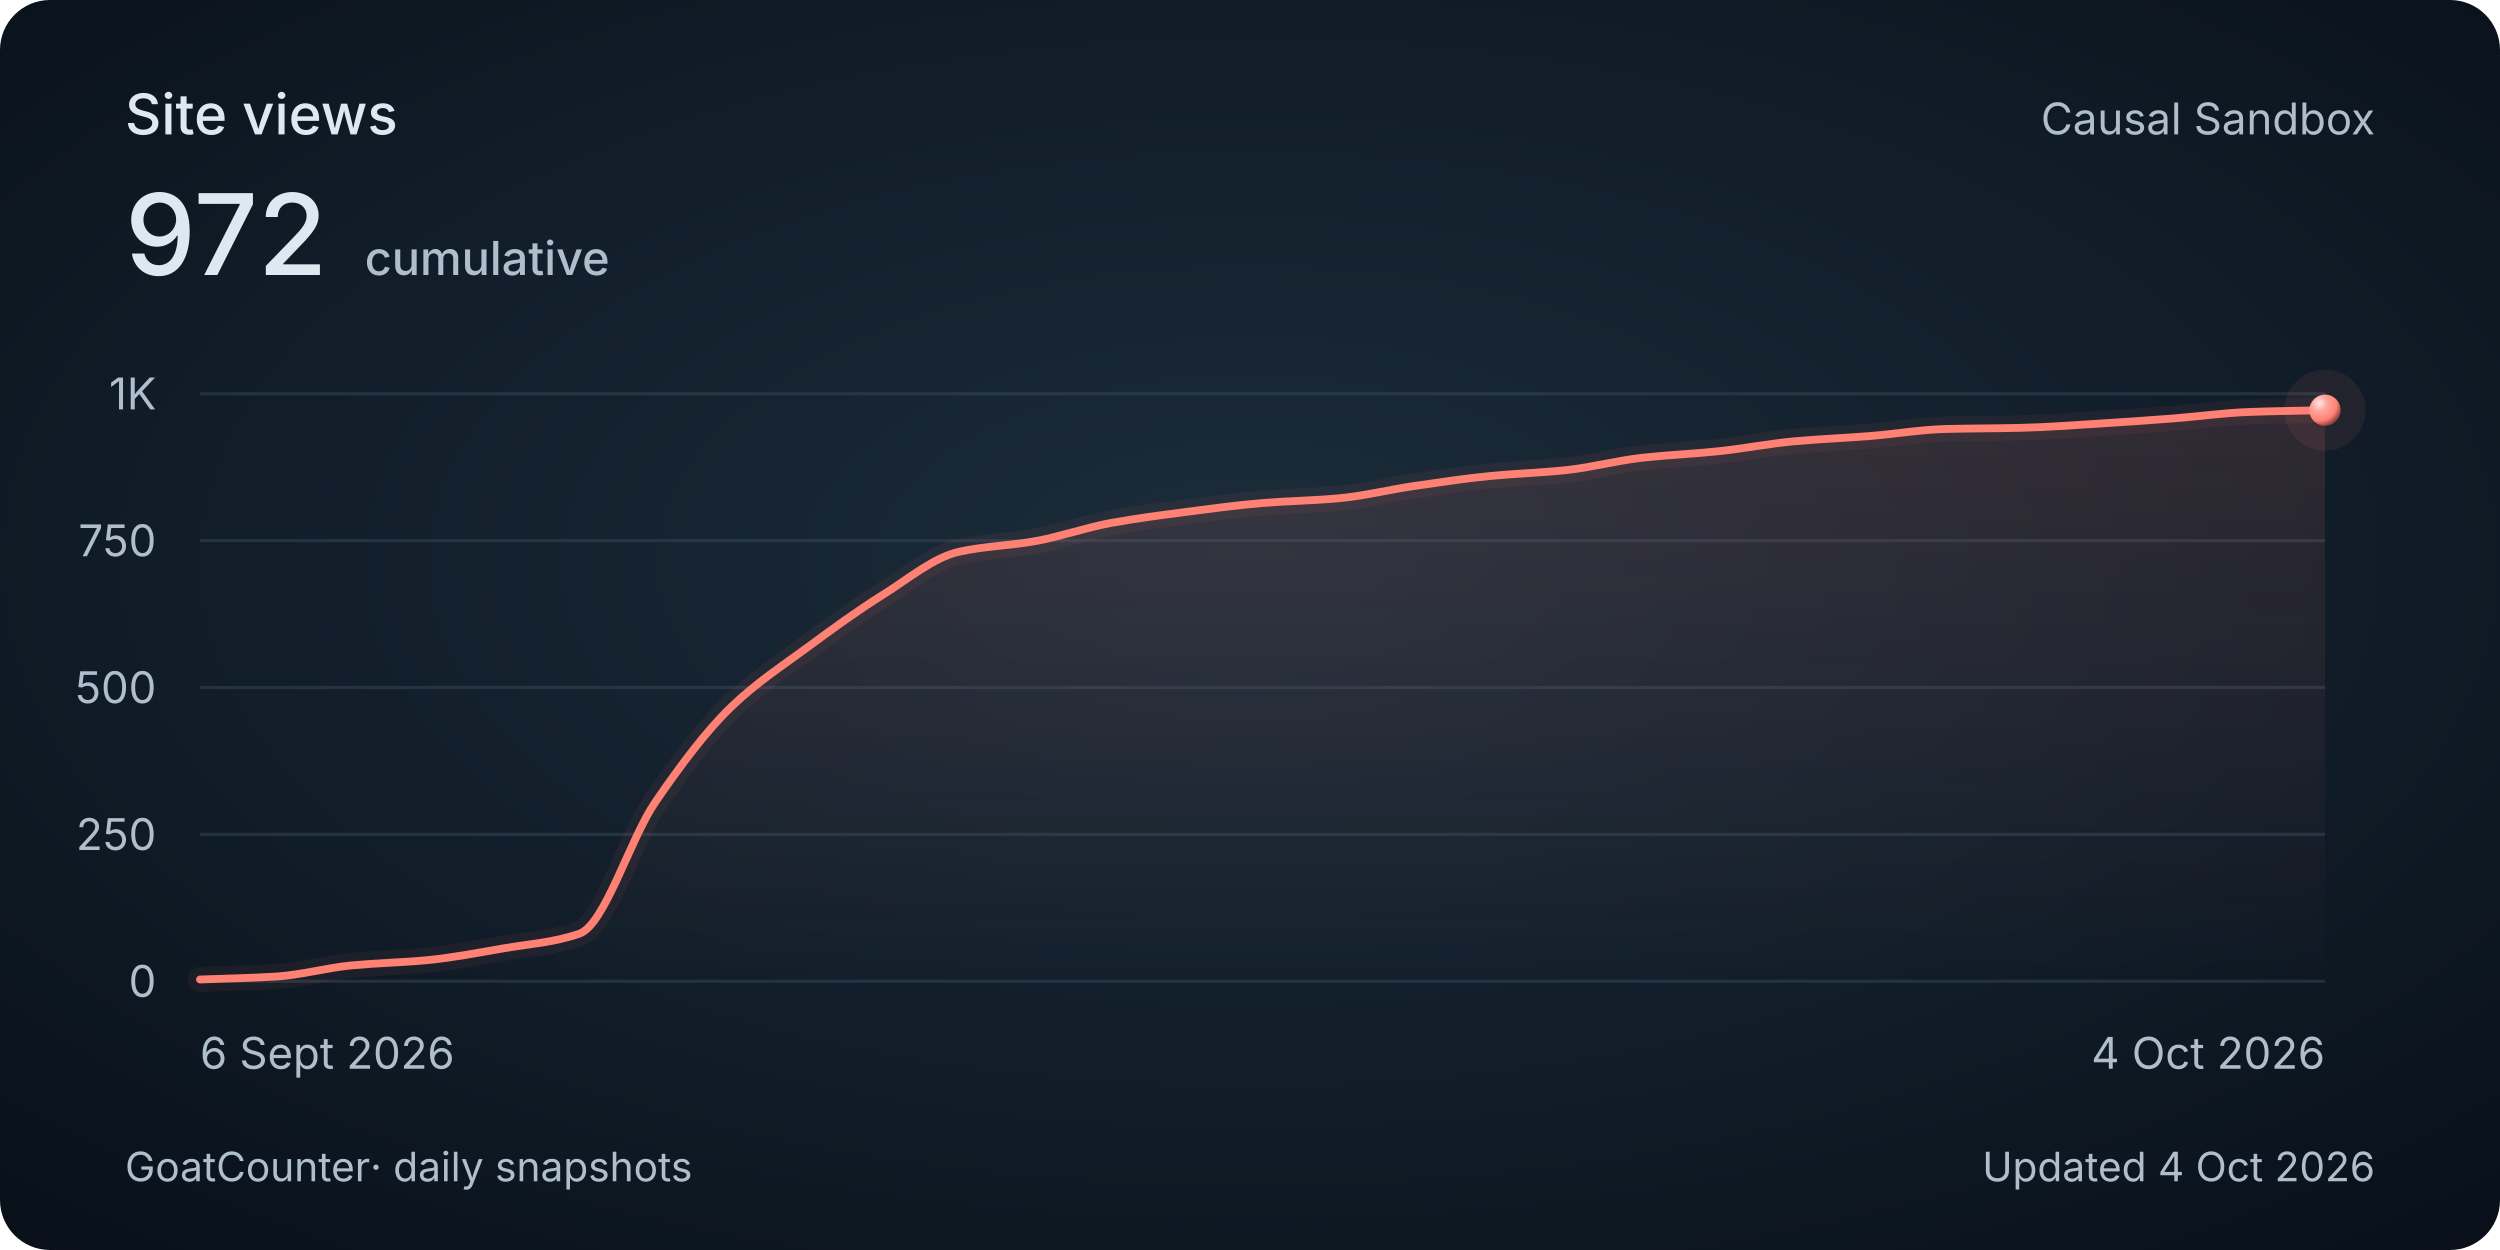
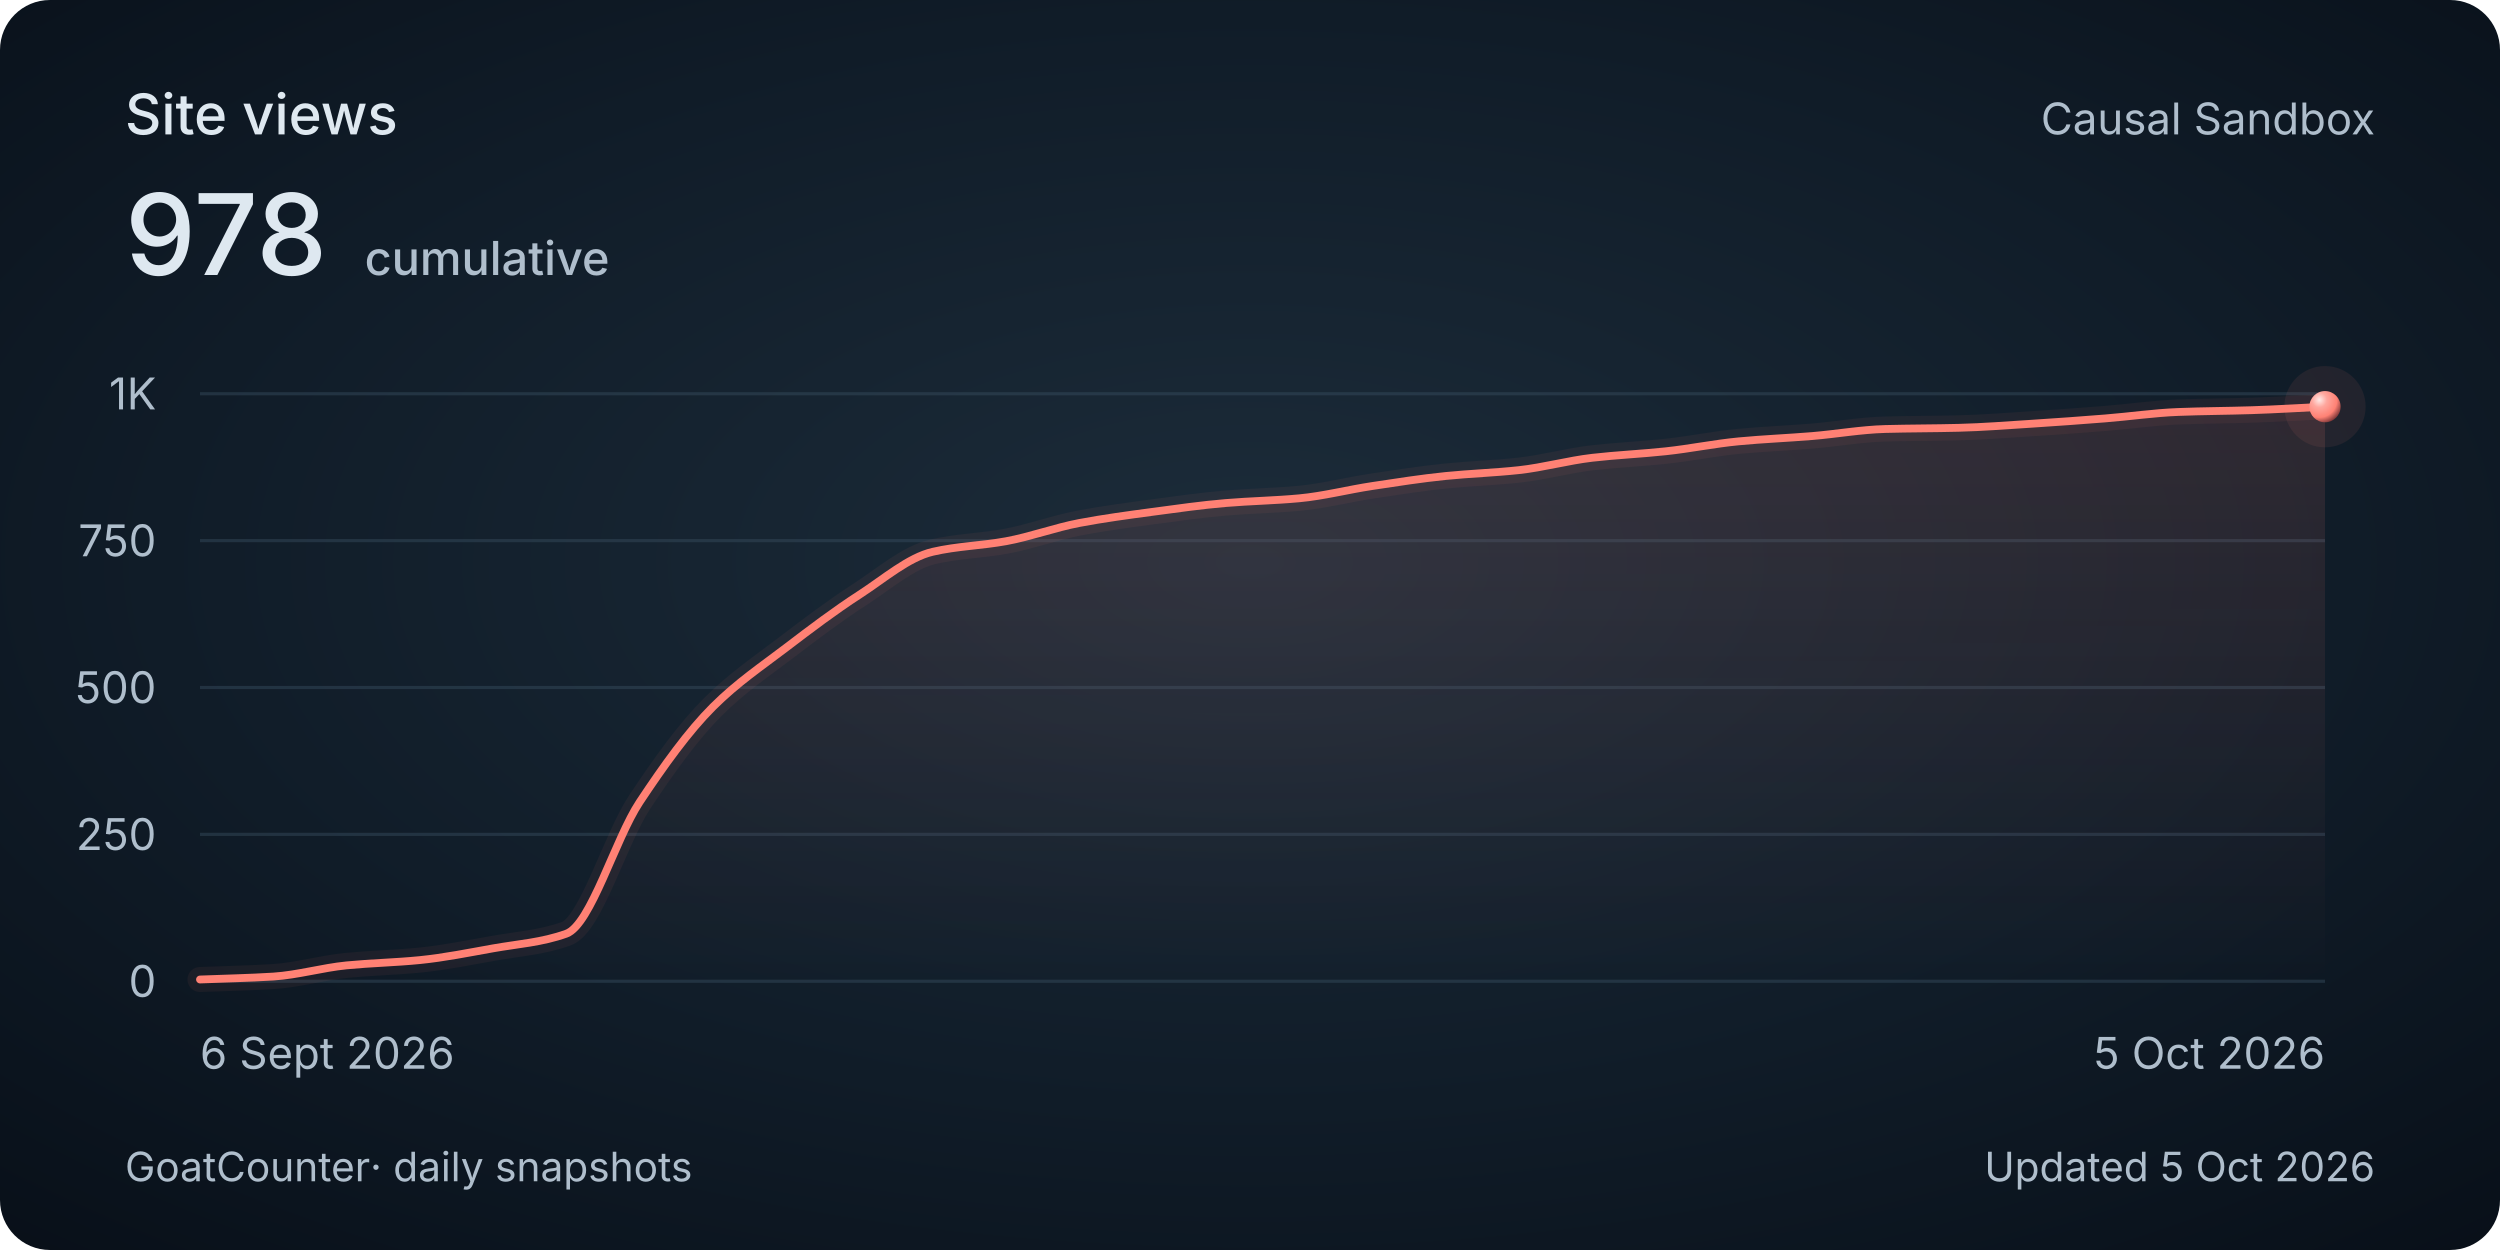
<svg xmlns="http://www.w3.org/2000/svg" width="800" height="400" viewBox="0 0 800 400" role="img" aria-labelledby="title description">
  <style>
    @media (max-width: 480px) {
      .secondary { display: none; }
      .heading { font-size: 30px; }
      .total { font-size: 48px; }
      .tick, .cumulative { font-size: 26px; }
      .date, .footer { font-size: 24px; }
    }
  </style>
  <defs>
    <radialGradient id="background" cx="50%" cy="45%" r="75%">
      <stop stop-color="#1c2c3a" />
      <stop offset=".58" stop-color="#101c28" />
      <stop offset="1" stop-color="#080f18" />
    </radialGradient>
    <linearGradient id="area" x1="0" y1="0" x2="0" y2="1">
      <stop stop-color="#ff8174" stop-opacity=".13" />
      <stop offset="1" stop-color="#ff8174" stop-opacity="0" />
    </linearGradient>
    <radialGradient id="pearl" cx="32%" cy="28%" r="80%">
      <stop stop-color="#ffeae7" />
      <stop offset=".3" stop-color="#ffa79e" />
      <stop offset=".7" stop-color="#ff8174" />
      <stop offset="1" stop-color="#702f32" />
    </radialGradient>
  </defs>
  <rect width="800" height="400" rx="16" fill="url(#background)" />
  <g font-family="Avenir Next, Avenir, -apple-system, BlinkMacSystemFont, Segoe UI, sans-serif" fill="#dee8f0">
    <text class="heading" x="40" y="43" font-size="18" font-weight="500">Site views</text>
-     <text class="total" x="40" y="88" font-size="36" font-weight="500">972<tspan class="cumulative" dx="12" font-size="15" fill="#afbecc">cumulative</tspan>
+     <text class="total" x="40" y="88" font-size="36" font-weight="500">978<tspan class="cumulative" dx="12" font-size="15" fill="#afbecc">cumulative</tspan>
    </text>
    <text class="secondary" x="760" y="43" text-anchor="end" font-size="14" fill="#afbecc">Causal Sandbox</text>
    <path d="M 64 314 H 744" stroke="#394e60" stroke-opacity=".45" />
    <text class="tick" x="50" y="319" text-anchor="end" font-size="14" fill="#afbecc">0</text>
    <path d="M 64 267 H 744" stroke="#394e60" stroke-opacity=".45" />
    <text class="tick" x="50" y="272" text-anchor="end" font-size="14" fill="#afbecc">250</text>
    <path d="M 64 220 H 744" stroke="#394e60" stroke-opacity=".45" />
    <text class="tick" x="50" y="225" text-anchor="end" font-size="14" fill="#afbecc">500</text>
    <path d="M 64 173 H 744" stroke="#394e60" stroke-opacity=".45" />
    <text class="tick" x="50" y="178" text-anchor="end" font-size="14" fill="#afbecc">750</text>
    <path d="M 64 126 H 744" stroke="#394e60" stroke-opacity=".45" />
    <text class="tick" x="50" y="131" text-anchor="end" font-size="14" fill="#afbecc">1K</text>
-     <path d="M 64.00 313.44 C 72.10 313.12, 80.19 312.99, 88.29 312.50 C 96.38 312.00, 104.48 309.69, 112.57 308.92 C 120.67 308.16, 128.76 308.01, 136.86 307.23 C 144.95 306.45, 153.05 304.86, 161.14 303.47 C 169.24 302.08, 177.33 301.59, 185.43 298.77 C 193.52 295.95, 201.62 268.44, 209.71 256.66 C 217.81 244.88, 225.90 234.00, 234.00 226.20 C 242.10 218.41, 250.19 213.18, 258.29 207.22 C 266.38 201.25, 274.48 195.35, 282.57 190.30 C 290.67 185.24, 298.76 178.38, 306.86 176.57 C 314.95 174.76, 323.05 174.62, 331.14 173.19 C 339.24 171.76, 347.33 168.84, 355.43 167.36 C 363.52 165.88, 371.62 164.84, 379.71 163.79 C 387.81 162.74, 395.90 161.62, 404.00 160.97 C 412.10 160.31, 420.19 160.19, 428.29 159.46 C 436.38 158.74, 444.48 156.69, 452.57 155.52 C 460.67 154.34, 468.76 153.11, 476.86 152.32 C 484.95 151.53, 493.05 151.29, 501.14 150.44 C 509.24 149.59, 517.33 147.40, 525.43 146.49 C 533.52 145.59, 541.62 145.26, 549.71 144.42 C 557.81 143.59, 565.90 141.97, 574.00 141.23 C 582.10 140.49, 590.19 140.18, 598.29 139.54 C 606.38 138.89, 614.48 137.49, 622.57 137.28 C 630.67 137.07, 638.76 137.10, 646.86 136.90 C 654.95 136.71, 663.05 136.08, 671.14 135.59 C 679.24 135.09, 687.33 134.52, 695.43 133.90 C 703.52 133.28, 711.62 132.12, 719.71 131.83 C 727.81 131.53, 735.90 131.45, 744.00 131.26 L 744 314 L 64 314 Z" fill="url(#area)" />
-     <path d="M 64.00 313.44 C 72.10 313.12, 80.19 312.99, 88.29 312.50 C 96.38 312.00, 104.48 309.69, 112.57 308.92 C 120.67 308.16, 128.76 308.01, 136.86 307.23 C 144.95 306.45, 153.05 304.86, 161.14 303.47 C 169.24 302.08, 177.33 301.59, 185.43 298.77 C 193.52 295.95, 201.62 268.44, 209.71 256.66 C 217.81 244.88, 225.90 234.00, 234.00 226.20 C 242.10 218.41, 250.19 213.18, 258.29 207.22 C 266.38 201.25, 274.48 195.35, 282.57 190.30 C 290.67 185.24, 298.76 178.38, 306.86 176.57 C 314.95 174.76, 323.05 174.62, 331.14 173.19 C 339.24 171.76, 347.33 168.84, 355.43 167.36 C 363.52 165.88, 371.62 164.84, 379.71 163.79 C 387.81 162.74, 395.90 161.62, 404.00 160.97 C 412.10 160.31, 420.19 160.19, 428.29 159.46 C 436.38 158.74, 444.48 156.69, 452.57 155.52 C 460.67 154.34, 468.76 153.11, 476.86 152.32 C 484.95 151.53, 493.05 151.29, 501.14 150.44 C 509.24 149.59, 517.33 147.40, 525.43 146.49 C 533.52 145.59, 541.62 145.26, 549.71 144.42 C 557.81 143.59, 565.90 141.97, 574.00 141.23 C 582.10 140.49, 590.19 140.18, 598.29 139.54 C 606.38 138.89, 614.48 137.49, 622.57 137.28 C 630.67 137.07, 638.76 137.10, 646.86 136.90 C 654.95 136.71, 663.05 136.08, 671.14 135.59 C 679.24 135.09, 687.33 134.52, 695.43 133.90 C 703.52 133.28, 711.62 132.12, 719.71 131.83 C 727.81 131.53, 735.90 131.45, 744.00 131.26" fill="none" stroke="#ff8174" stroke-width="8" stroke-opacity=".06" stroke-linecap="round" />
-     <path d="M 64.00 313.44 C 72.10 313.12, 80.19 312.99, 88.29 312.50 C 96.38 312.00, 104.48 309.69, 112.57 308.92 C 120.67 308.16, 128.76 308.01, 136.86 307.23 C 144.95 306.45, 153.05 304.86, 161.14 303.47 C 169.24 302.08, 177.33 301.59, 185.43 298.77 C 193.52 295.95, 201.62 268.44, 209.71 256.66 C 217.81 244.88, 225.90 234.00, 234.00 226.20 C 242.10 218.41, 250.19 213.18, 258.29 207.22 C 266.38 201.25, 274.48 195.35, 282.57 190.30 C 290.67 185.24, 298.76 178.38, 306.86 176.57 C 314.95 174.76, 323.05 174.62, 331.14 173.19 C 339.24 171.76, 347.33 168.84, 355.43 167.36 C 363.52 165.88, 371.62 164.84, 379.71 163.79 C 387.81 162.74, 395.90 161.62, 404.00 160.97 C 412.10 160.31, 420.19 160.19, 428.29 159.46 C 436.38 158.74, 444.48 156.69, 452.57 155.52 C 460.67 154.34, 468.76 153.11, 476.86 152.32 C 484.95 151.53, 493.05 151.29, 501.14 150.44 C 509.24 149.59, 517.33 147.40, 525.43 146.49 C 533.52 145.59, 541.62 145.26, 549.71 144.42 C 557.81 143.59, 565.90 141.97, 574.00 141.23 C 582.10 140.49, 590.19 140.18, 598.29 139.54 C 606.38 138.89, 614.48 137.49, 622.57 137.28 C 630.67 137.07, 638.76 137.10, 646.86 136.90 C 654.95 136.71, 663.05 136.08, 671.14 135.59 C 679.24 135.09, 687.33 134.52, 695.43 133.90 C 703.52 133.28, 711.62 132.12, 719.71 131.83 C 727.81 131.53, 735.90 131.45, 744.00 131.26" fill="none" stroke="#ff8174" stroke-width="2.5" stroke-linecap="round" />
-     <circle cx="744.00" cy="131.26" r="13" fill="#ff8174" fill-opacity=".08" />
-     <circle cx="744.00" cy="131.26" r="5" fill="url(#pearl)" />
+     <path d="M 64.00 313.44 C 71.82 313.12, 79.63 312.99, 87.45 312.50 C 95.26 312.00, 103.08 309.69, 110.90 308.92 C 118.71 308.16, 126.53 308.01, 134.34 307.23 C 142.16 306.45, 149.98 304.86, 157.79 303.47 C 165.61 302.08, 173.43 301.59, 181.24 298.77 C 189.06 295.95, 196.87 268.44, 204.69 256.66 C 212.51 244.88, 220.32 234.00, 228.14 226.20 C 235.95 218.41, 243.77 213.18, 251.59 207.22 C 259.40 201.25, 267.22 195.35, 275.03 190.30 C 282.85 185.24, 290.67 178.38, 298.48 176.57 C 306.30 174.76, 314.11 174.62, 321.93 173.19 C 329.75 171.76, 337.56 168.84, 345.38 167.36 C 353.20 165.88, 361.01 164.84, 368.83 163.79 C 376.64 162.74, 384.46 161.62, 392.28 160.97 C 400.09 160.31, 407.91 160.19, 415.72 159.46 C 423.54 158.74, 431.36 156.69, 439.17 155.52 C 446.99 154.34, 454.80 153.11, 462.62 152.32 C 470.44 151.53, 478.25 151.29, 486.07 150.44 C 493.89 149.59, 501.70 147.40, 509.52 146.49 C 517.33 145.59, 525.15 145.26, 532.97 144.42 C 540.78 143.59, 548.60 141.97, 556.41 141.23 C 564.23 140.49, 572.05 140.18, 579.86 139.54 C 587.68 138.89, 595.49 137.49, 603.31 137.28 C 611.13 137.07, 618.94 137.10, 626.76 136.90 C 634.57 136.71, 642.39 136.08, 650.21 135.59 C 658.02 135.09, 665.84 134.52, 673.66 133.90 C 681.47 133.28, 689.29 132.12, 697.10 131.83 C 704.92 131.53, 712.74 131.51, 720.55 131.26 C 728.37 131.01, 736.18 130.51, 744.00 130.14 L 744 314 L 64 314 Z" fill="url(#area)" />
+     <path d="M 64.00 313.44 C 71.82 313.12, 79.63 312.99, 87.45 312.50 C 95.26 312.00, 103.08 309.69, 110.90 308.92 C 118.71 308.16, 126.53 308.01, 134.34 307.23 C 142.16 306.45, 149.98 304.86, 157.79 303.47 C 165.61 302.08, 173.43 301.59, 181.24 298.77 C 189.06 295.95, 196.87 268.44, 204.69 256.66 C 212.51 244.88, 220.32 234.00, 228.14 226.20 C 235.95 218.41, 243.77 213.18, 251.59 207.22 C 259.40 201.25, 267.22 195.35, 275.03 190.30 C 282.85 185.24, 290.67 178.38, 298.48 176.57 C 306.30 174.76, 314.11 174.62, 321.93 173.19 C 329.75 171.76, 337.56 168.84, 345.38 167.36 C 353.20 165.88, 361.01 164.84, 368.83 163.79 C 376.64 162.74, 384.46 161.62, 392.28 160.97 C 400.09 160.31, 407.91 160.19, 415.72 159.46 C 423.54 158.74, 431.36 156.69, 439.17 155.52 C 446.99 154.34, 454.80 153.11, 462.62 152.32 C 470.44 151.53, 478.25 151.29, 486.07 150.44 C 493.89 149.59, 501.70 147.40, 509.52 146.49 C 517.33 145.59, 525.15 145.26, 532.97 144.42 C 540.78 143.59, 548.60 141.97, 556.41 141.23 C 564.23 140.49, 572.05 140.18, 579.86 139.54 C 587.68 138.89, 595.49 137.49, 603.31 137.28 C 611.13 137.07, 618.94 137.10, 626.76 136.90 C 634.57 136.71, 642.39 136.08, 650.21 135.59 C 658.02 135.09, 665.84 134.52, 673.66 133.90 C 681.47 133.28, 689.29 132.12, 697.10 131.83 C 704.92 131.53, 712.74 131.51, 720.55 131.26 C 728.37 131.01, 736.18 130.51, 744.00 130.14" fill="none" stroke="#ff8174" stroke-width="8" stroke-opacity=".06" stroke-linecap="round" />
+     <path d="M 64.00 313.44 C 71.82 313.12, 79.63 312.99, 87.45 312.50 C 95.26 312.00, 103.08 309.69, 110.90 308.92 C 118.71 308.16, 126.53 308.01, 134.34 307.23 C 142.16 306.45, 149.98 304.86, 157.79 303.47 C 165.61 302.08, 173.43 301.59, 181.24 298.77 C 189.06 295.95, 196.87 268.44, 204.69 256.66 C 212.51 244.88, 220.32 234.00, 228.14 226.20 C 235.95 218.41, 243.77 213.18, 251.59 207.22 C 259.40 201.25, 267.22 195.35, 275.03 190.30 C 282.85 185.24, 290.67 178.38, 298.48 176.57 C 306.30 174.76, 314.11 174.62, 321.93 173.19 C 329.75 171.76, 337.56 168.84, 345.38 167.36 C 353.20 165.88, 361.01 164.84, 368.83 163.79 C 376.64 162.74, 384.46 161.62, 392.28 160.97 C 400.09 160.31, 407.91 160.19, 415.72 159.46 C 423.54 158.74, 431.36 156.69, 439.17 155.52 C 446.99 154.34, 454.80 153.11, 462.62 152.32 C 470.44 151.53, 478.25 151.29, 486.07 150.44 C 493.89 149.59, 501.70 147.40, 509.52 146.49 C 517.33 145.59, 525.15 145.26, 532.97 144.42 C 540.78 143.59, 548.60 141.97, 556.41 141.23 C 564.23 140.49, 572.05 140.18, 579.86 139.54 C 587.68 138.89, 595.49 137.49, 603.31 137.28 C 611.13 137.07, 618.94 137.10, 626.76 136.90 C 634.57 136.71, 642.39 136.08, 650.21 135.59 C 658.02 135.09, 665.84 134.52, 673.66 133.90 C 681.47 133.28, 689.29 132.12, 697.10 131.83 C 704.92 131.53, 712.74 131.51, 720.55 131.26 C 728.37 131.01, 736.18 130.51, 744.00 130.14" fill="none" stroke="#ff8174" stroke-width="2.5" stroke-linecap="round" />
+     <circle cx="744.00" cy="130.14" r="13" fill="#ff8174" fill-opacity=".08" />
+     <circle cx="744.00" cy="130.14" r="5" fill="url(#pearl)" />
    <text class="date" x="64" y="342" font-size="14" fill="#afbecc">6 Sept 2026</text>
-     <text class="date" x="744" y="342" text-anchor="end" font-size="14" fill="#afbecc">4 Oct 2026</text>
+     <text class="date" x="744" y="342" text-anchor="end" font-size="14" fill="#afbecc">5 Oct 2026</text>
    <text class="footer" x="40" y="378" font-size="13" fill="#afbecc">GoatCounter<tspan class="secondary"> · daily snapshots</tspan>
    </text>
-     <text class="footer" x="760" y="378" text-anchor="end" font-size="13" fill="#afbecc">Updated 4 Oct 2026</text>
+     <text class="footer" x="760" y="378" text-anchor="end" font-size="13" fill="#afbecc">Updated 5 Oct 2026</text>
  </g>
</svg>
